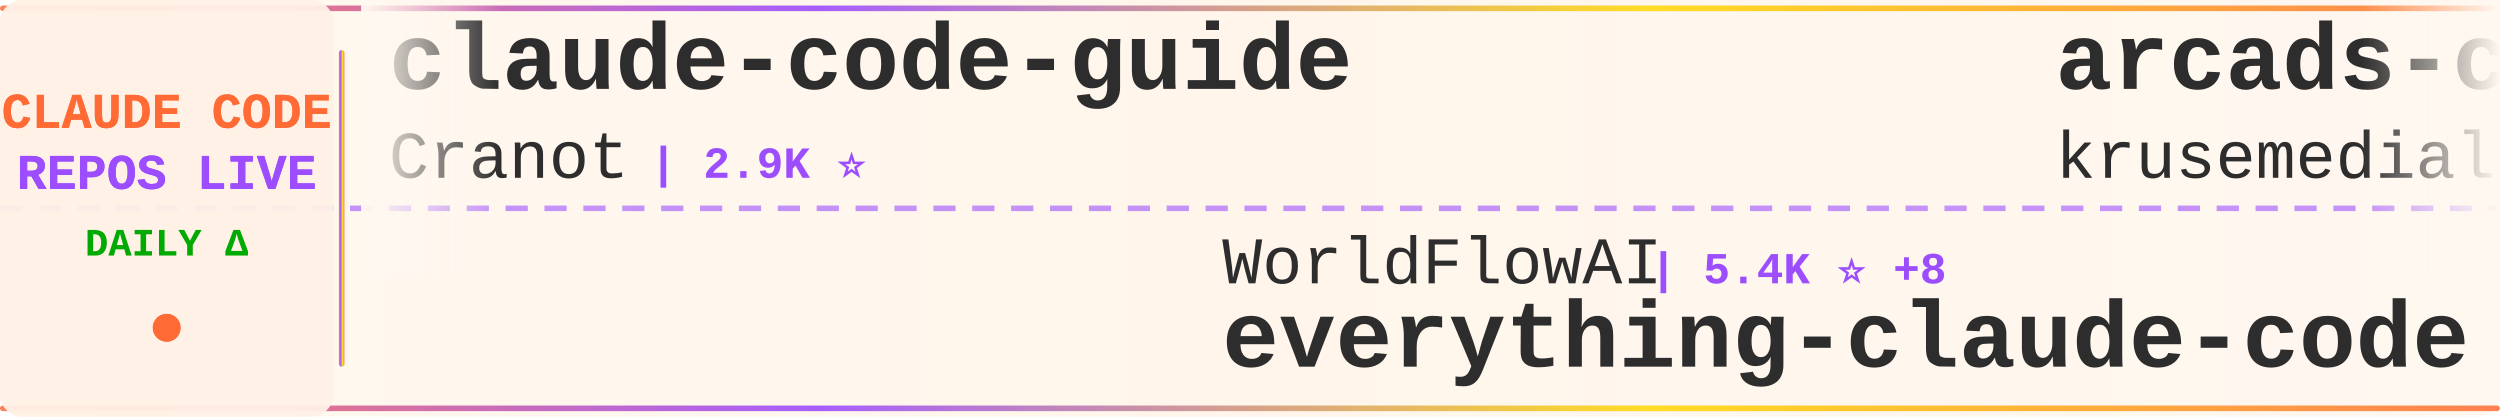
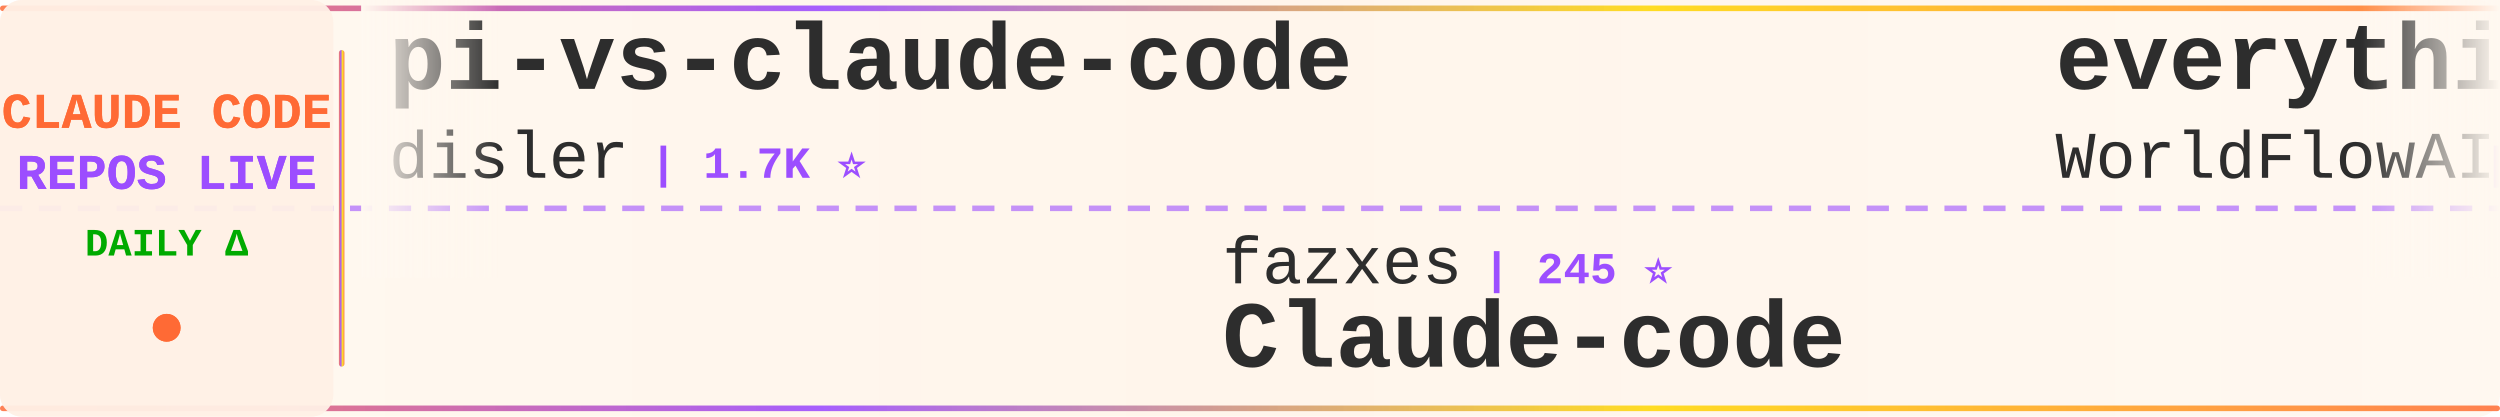
<svg xmlns="http://www.w3.org/2000/svg" width="900" height="150">
  <defs>
    <linearGradient id="tickerBg" x1="0%" y1="0%" x2="100%" y2="0%">
      <stop offset="0%" style="stop-color:#fff8f0;stop-opacity:0.98" />
      <stop offset="50%" style="stop-color:#fff5eb;stop-opacity:1" />
      <stop offset="100%" style="stop-color:#fff8f0;stop-opacity:0.98" />
    </linearGradient>
    <linearGradient id="borderGrad" x1="0%" y1="0%" x2="100%" y2="0%">
      <stop offset="0%" style="stop-color:#FF6B35;stop-opacity:0.85">
        <animate attributeName="stop-opacity" values="0.85;1;0.85" dur="2s" repeatCount="indefinite" />
      </stop>
      <stop offset="33%" style="stop-color:#9C4EFF;stop-opacity:0.9">
        <animate attributeName="stop-opacity" values="0.9;1;0.9" dur="2.2s" repeatCount="indefinite" />
      </stop>
      <stop offset="66%" style="stop-color:#FFD700;stop-opacity:0.85">
        <animate attributeName="stop-opacity" values="0.85;1;0.85" dur="1.8s" repeatCount="indefinite" />
      </stop>
      <stop offset="100%" style="stop-color:#FF6B35;stop-opacity:0.85">
        <animate attributeName="stop-opacity" values="0.85;1;0.85" dur="2s" repeatCount="indefinite" />
      </stop>
    </linearGradient>
    <filter id="textGlow">
      <feGaussianBlur stdDeviation="0.15" result="coloredBlur" />
      <feMerge>
        <feMergeNode in="coloredBlur" />
        <feMergeNode in="SourceGraphic" />
      </feMerge>
    </filter>
    <filter id="metricGlow">
      <feGaussianBlur stdDeviation="0.2" result="coloredBlur" />
      <feMerge>
        <feMergeNode in="coloredBlur" />
        <feMergeNode in="SourceGraphic" />
      </feMerge>
    </filter>
    <linearGradient id="leftFade" x1="0%" y1="0%" x2="100%" y2="0%">
      <stop offset="0%" style="stop-color:#fff8f0;stop-opacity:1" />
      <stop offset="100%" style="stop-color:#fff8f0;stop-opacity:0" />
    </linearGradient>
    <linearGradient id="rightFade" x1="0%" y1="0%" x2="100%" y2="0%">
      <stop offset="0%" style="stop-color:#fff8f0;stop-opacity:0" />
      <stop offset="100%" style="stop-color:#fff8f0;stop-opacity:1" />
    </linearGradient>
  </defs>
  <rect width="900" height="150" fill="url(#tickerBg)" rx="8" />
  <rect x="0" y="2" width="900" height="2" fill="url(#borderGrad)" rx="1" />
  <rect x="0" y="146" width="900" height="2" fill="url(#borderGrad)" rx="1" />
  <line x1="0" y1="75" x2="900" y2="75" stroke="#9C4EFF" stroke-width="2" stroke-dasharray="8 6" opacity="0.6" />
  <rect x="0" y="0" width="120" height="150" fill="#fff0e6" opacity="0.95" rx="8" />
  <text x="60" y="46" font-family="'Courier New', monospace" font-size="18" font-weight="bold" fill="#FF6B35" text-anchor="middle" filter="url(#textGlow)">
    CLAUDE CODE
  </text>
  <text x="60" y="68" font-family="'Courier New', monospace" font-size="18" font-weight="bold" fill="#9C4EFF" text-anchor="middle" filter="url(#textGlow)">
    REPOS LIVE
  </text>
  <text x="60" y="92" font-family="'Courier New', monospace" font-size="14" font-weight="bold" fill="#00aa00" text-anchor="middle">
    DAILY Δ
  </text>
  <circle cx="60" cy="118" r="5" fill="#FF6B35" filter="url(#metricGlow)">
    <animate attributeName="r" values="4;6;4" dur="1.5s" repeatCount="indefinite" />
    <animate attributeName="opacity" values="0.6;1;0.6" dur="1.5s" repeatCount="indefinite" />
  </circle>
  <rect x="122" y="18" width="2" height="114" fill="url(#borderGrad)" rx="1" />
  <clipPath id="tickerClip">
    <rect x="130" y="0" width="770" height="150" />
  </clipPath>
  <g clip-path="url(#tickerClip)">
    <g id="tickerItems">
      <animateTransform attributeName="transform" attributeType="XML" type="translate" from="0 0" to="-3000 0" dur="54s" repeatCount="indefinite" />
      <g transform="translate(0, 0)">
-         <text x="140" y="32" font-family="'Courier New', monospace" font-size="34" font-weight="bold" fill="#2d2d2d">claude-code-guide</text>
-         <text x="140" y="64" font-family="'Courier New', monospace" font-size="24" font-weight="normal" fill="#2d2d2d" opacity="1.0">Cranot</text>
-         <text x="234" y="64" font-family="'Courier New', monospace" font-size="16" font-weight="bold" fill="#9C4EFF"> | 2.9K ⭐</text>
+         <text x="140" y="32" font-family="'Courier New', monospace" font-size="34" font-weight="bold" fill="#2d2d2d">pi-vs-claude-code</text>
+         <text x="140" y="64" font-family="'Courier New', monospace" font-size="24" font-weight="normal" fill="#2d2d2d" opacity="1.0">disler</text>
+         <text x="234" y="64" font-family="'Courier New', monospace" font-size="16" font-weight="bold" fill="#9C4EFF"> | 1.7K ⭐</text>
      </g>
      <g transform="translate(300, 0)">
-         <text x="140" y="102" font-family="'Courier New', monospace" font-size="24" font-weight="normal" fill="#2d2d2d" opacity="1.0">WorldFlowAI</text>
-         <text x="294" y="102" font-family="'Courier New', monospace" font-size="16" font-weight="bold" fill="#9C4EFF"> | 5.4K ⭐ +8</text>
-         <text x="140" y="132" font-family="'Courier New', monospace" font-size="34" font-weight="bold" fill="#2d2d2d">everything-claude-code</text>
+         <text x="140" y="102" font-family="'Courier New', monospace" font-size="24" font-weight="normal" fill="#2d2d2d" opacity="1.0">fazxes</text>
+         <text x="234" y="102" font-family="'Courier New', monospace" font-size="16" font-weight="bold" fill="#9C4EFF"> | 245 ⭐</text>
+         <text x="140" y="132" font-family="'Courier New', monospace" font-size="34" font-weight="bold" fill="#2d2d2d">Claude-code</text>
      </g>
      <g transform="translate(600, 0)">
-         <text x="140" y="32" font-family="'Courier New', monospace" font-size="34" font-weight="bold" fill="#2d2d2d">arcads-claude-code</text>
-         <text x="140" y="64" font-family="'Courier New', monospace" font-size="24" font-weight="normal" fill="#2d2d2d" opacity="1.0">krusemediallc</text>
-         <text x="318" y="64" font-family="'Courier New', monospace" font-size="16" font-weight="bold" fill="#9C4EFF"> | 1.6K ⭐ +1</text>
+         <text x="140" y="32" font-family="'Courier New', monospace" font-size="34" font-weight="bold" fill="#2d2d2d">everything-claude-code</text>
+         <text x="140" y="64" font-family="'Courier New', monospace" font-size="24" font-weight="normal" fill="#2d2d2d" opacity="1.0">WorldFlowAI</text>
+         <text x="294" y="64" font-family="'Courier New', monospace" font-size="16" font-weight="bold" fill="#9C4EFF"> | 5.4K ⭐ +6</text>
      </g>
      <g transform="translate(900, 0)">
-         <text x="140" y="102" font-family="'Courier New', monospace" font-size="24" font-weight="normal" fill="#2d2d2d" opacity="1.0">Maciek-roboblog</text>
-         <text x="342" y="102" font-family="'Courier New', monospace" font-size="16" font-weight="bold" fill="#9C4EFF"> | 8.8K ⭐ +1</text>
-         <text x="140" y="132" font-family="'Courier New', monospace" font-size="34" font-weight="bold" fill="#2d2d2d">Claude-Code-Usage-Monito...</text>
+         <text x="140" y="102" font-family="'Courier New', monospace" font-size="24" font-weight="normal" fill="#2d2d2d" opacity="1.0">repowise-dev</text>
+         <text x="306" y="102" font-family="'Courier New', monospace" font-size="16" font-weight="bold" fill="#9C4EFF"> | 1.2K ⭐</text>
+         <text x="140" y="132" font-family="'Courier New', monospace" font-size="34" font-weight="bold" fill="#2d2d2d">claude-code-prompts</text>
      </g>
      <g transform="translate(1200, 0)">
-         <text x="140" y="32" font-family="'Courier New', monospace" font-size="34" font-weight="bold" fill="#2d2d2d">claude-coder</text>
-         <text x="140" y="64" font-family="'Courier New', monospace" font-size="24" font-weight="normal" fill="#2d2d2d" opacity="1.0">kodu-ai</text>
-         <text x="246" y="64" font-family="'Courier New', monospace" font-size="16" font-weight="bold" fill="#9C4EFF"> | 5.2K ⭐</text>
+         <text x="140" y="32" font-family="'Courier New', monospace" font-size="34" font-weight="bold" fill="#2d2d2d">edmunds-claude-code</text>
+         <text x="140" y="64" font-family="'Courier New', monospace" font-size="24" font-weight="normal" fill="#2d2d2d" opacity="1.0">edmund-io</text>
+         <text x="270" y="64" font-family="'Courier New', monospace" font-size="16" font-weight="bold" fill="#9C4EFF"> | 1.5K ⭐</text>
      </g>
      <g transform="translate(1500, 0)">
-         <text x="140" y="102" font-family="'Courier New', monospace" font-size="24" font-weight="normal" fill="#2d2d2d" opacity="1.0">disler</text>
-         <text x="234" y="102" font-family="'Courier New', monospace" font-size="16" font-weight="bold" fill="#9C4EFF"> | 3.9K ⭐</text>
-         <text x="140" y="132" font-family="'Courier New', monospace" font-size="34" font-weight="bold" fill="#2d2d2d">claude-code-hooks-master...</text>
+         <text x="140" y="102" font-family="'Courier New', monospace" font-size="24" font-weight="normal" fill="#2d2d2d" opacity="1.0">Chachamaru127</text>
+         <text x="318" y="102" font-family="'Courier New', monospace" font-size="16" font-weight="bold" fill="#9C4EFF"> | 3.2K ⭐</text>
+         <text x="140" y="132" font-family="'Courier New', monospace" font-size="34" font-weight="bold" fill="#2d2d2d">claude-code-harness</text>
      </g>
      <g transform="translate(1800, 0)">
-         <text x="140" y="32" font-family="'Courier New', monospace" font-size="34" font-weight="bold" fill="#2d2d2d">learn-claude-code</text>
-         <text x="140" y="64" font-family="'Courier New', monospace" font-size="24" font-weight="normal" fill="#2d2d2d" opacity="1.0">shareAI-lab</text>
-         <text x="294" y="64" font-family="'Courier New', monospace" font-size="16" font-weight="bold" fill="#9C4EFF"> | 79.2K ⭐ +1</text>
+         <text x="140" y="32" font-family="'Courier New', monospace" font-size="34" font-weight="bold" fill="#2d2d2d">claude-code-hub</text>
+         <text x="140" y="64" font-family="'Courier New', monospace" font-size="24" font-weight="normal" fill="#2d2d2d" opacity="1.0">ding113</text>
+         <text x="246" y="64" font-family="'Courier New', monospace" font-size="16" font-weight="bold" fill="#9C4EFF"> | 3.4K ⭐</text>
      </g>
      <g transform="translate(2100, 0)">
-         <text x="140" y="102" font-family="'Courier New', monospace" font-size="24" font-weight="normal" fill="#2d2d2d" opacity="1.0">pengchengneo</text>
-         <text x="306" y="102" font-family="'Courier New', monospace" font-size="16" font-weight="bold" fill="#9C4EFF"> | 1.8K ⭐</text>
-         <text x="140" y="132" font-family="'Courier New', monospace" font-size="34" font-weight="bold" fill="#2d2d2d">Claude-Code</text>
+         <text x="140" y="102" font-family="'Courier New', monospace" font-size="24" font-weight="normal" fill="#2d2d2d" opacity="1.0">chauncygu</text>
+         <text x="270" y="102" font-family="'Courier New', monospace" font-size="16" font-weight="bold" fill="#9C4EFF"> | 2.9K ⭐</text>
+         <text x="140" y="132" font-family="'Courier New', monospace" font-size="34" font-weight="bold" fill="#2d2d2d">collection-claude-code-s...</text>
      </g>
      <g transform="translate(2400, 0)">
-         <text x="140" y="32" font-family="'Courier New', monospace" font-size="34" font-weight="bold" fill="#2d2d2d">claude-code-best-practic...</text>
-         <text x="140" y="64" font-family="'Courier New', monospace" font-size="24" font-weight="normal" fill="#2d2d2d" opacity="1.0">shanraisshan</text>
-         <text x="306" y="64" font-family="'Courier New', monospace" font-size="16" font-weight="bold" fill="#9C4EFF"> | 68.0K ⭐ +7</text>
+         <text x="140" y="32" font-family="'Courier New', monospace" font-size="34" font-weight="bold" fill="#2d2d2d">claude_code_src</text>
+         <text x="140" y="64" font-family="'Courier New', monospace" font-size="24" font-weight="normal" fill="#2d2d2d" opacity="1.0">ponponon</text>
+         <text x="258" y="64" font-family="'Courier New', monospace" font-size="16" font-weight="bold" fill="#9C4EFF"> | 2.3K ⭐</text>
      </g>
      <g transform="translate(2700, 0)">
-         <text x="140" y="102" font-family="'Courier New', monospace" font-size="24" font-weight="normal" fill="#2d2d2d" opacity="1.0">nicedreamzapp</text>
-         <text x="318" y="102" font-family="'Courier New', monospace" font-size="16" font-weight="bold" fill="#9C4EFF"> | 3.4K ⭐</text>
-         <text x="140" y="132" font-family="'Courier New', monospace" font-size="34" font-weight="bold" fill="#2d2d2d">claude-code-local</text>
+         <text x="140" y="102" font-family="'Courier New', monospace" font-size="24" font-weight="normal" fill="#2d2d2d" opacity="1.0">Windy3f3f3f3f</text>
+         <text x="318" y="102" font-family="'Courier New', monospace" font-size="16" font-weight="bold" fill="#9C4EFF"> | 3.8K ⭐</text>
+         <text x="140" y="132" font-family="'Courier New', monospace" font-size="34" font-weight="bold" fill="#2d2d2d">how-claude-code-works</text>
      </g>
      <g transform="translate(3000, 0)">
-         <text x="140" y="32" font-family="'Courier New', monospace" font-size="34" font-weight="bold" fill="#2d2d2d">claude-code-guide</text>
-         <text x="140" y="64" font-family="'Courier New', monospace" font-size="24" font-weight="normal" fill="#2d2d2d" opacity="1.0">Cranot</text>
-         <text x="234" y="64" font-family="'Courier New', monospace" font-size="16" font-weight="bold" fill="#9C4EFF"> | 2.9K ⭐</text>
+         <text x="140" y="32" font-family="'Courier New', monospace" font-size="34" font-weight="bold" fill="#2d2d2d">pi-vs-claude-code</text>
+         <text x="140" y="64" font-family="'Courier New', monospace" font-size="24" font-weight="normal" fill="#2d2d2d" opacity="1.0">disler</text>
+         <text x="234" y="64" font-family="'Courier New', monospace" font-size="16" font-weight="bold" fill="#9C4EFF"> | 1.7K ⭐</text>
      </g>
      <g transform="translate(3300, 0)">
-         <text x="140" y="102" font-family="'Courier New', monospace" font-size="24" font-weight="normal" fill="#2d2d2d" opacity="1.0">WorldFlowAI</text>
-         <text x="294" y="102" font-family="'Courier New', monospace" font-size="16" font-weight="bold" fill="#9C4EFF"> | 5.4K ⭐ +8</text>
-         <text x="140" y="132" font-family="'Courier New', monospace" font-size="34" font-weight="bold" fill="#2d2d2d">everything-claude-code</text>
+         <text x="140" y="102" font-family="'Courier New', monospace" font-size="24" font-weight="normal" fill="#2d2d2d" opacity="1.0">fazxes</text>
+         <text x="234" y="102" font-family="'Courier New', monospace" font-size="16" font-weight="bold" fill="#9C4EFF"> | 245 ⭐</text>
+         <text x="140" y="132" font-family="'Courier New', monospace" font-size="34" font-weight="bold" fill="#2d2d2d">Claude-code</text>
      </g>
      <g transform="translate(3600, 0)">
-         <text x="140" y="32" font-family="'Courier New', monospace" font-size="34" font-weight="bold" fill="#2d2d2d">arcads-claude-code</text>
-         <text x="140" y="64" font-family="'Courier New', monospace" font-size="24" font-weight="normal" fill="#2d2d2d" opacity="1.0">krusemediallc</text>
-         <text x="318" y="64" font-family="'Courier New', monospace" font-size="16" font-weight="bold" fill="#9C4EFF"> | 1.6K ⭐ +1</text>
+         <text x="140" y="32" font-family="'Courier New', monospace" font-size="34" font-weight="bold" fill="#2d2d2d">everything-claude-code</text>
+         <text x="140" y="64" font-family="'Courier New', monospace" font-size="24" font-weight="normal" fill="#2d2d2d" opacity="1.0">WorldFlowAI</text>
+         <text x="294" y="64" font-family="'Courier New', monospace" font-size="16" font-weight="bold" fill="#9C4EFF"> | 5.4K ⭐ +6</text>
      </g>
      <g transform="translate(3900, 0)">
-         <text x="140" y="102" font-family="'Courier New', monospace" font-size="24" font-weight="normal" fill="#2d2d2d" opacity="1.0">Maciek-roboblog</text>
-         <text x="342" y="102" font-family="'Courier New', monospace" font-size="16" font-weight="bold" fill="#9C4EFF"> | 8.8K ⭐ +1</text>
-         <text x="140" y="132" font-family="'Courier New', monospace" font-size="34" font-weight="bold" fill="#2d2d2d">Claude-Code-Usage-Monito...</text>
+         <text x="140" y="102" font-family="'Courier New', monospace" font-size="24" font-weight="normal" fill="#2d2d2d" opacity="1.0">repowise-dev</text>
+         <text x="306" y="102" font-family="'Courier New', monospace" font-size="16" font-weight="bold" fill="#9C4EFF"> | 1.2K ⭐</text>
+         <text x="140" y="132" font-family="'Courier New', monospace" font-size="34" font-weight="bold" fill="#2d2d2d">claude-code-prompts</text>
      </g>
    </g>
  </g>
  <rect x="130" y="0" width="50" height="100" fill="url(#leftFade)" />
  <rect x="850" y="0" width="50" height="100" fill="url(#rightFade)" />
</svg>
